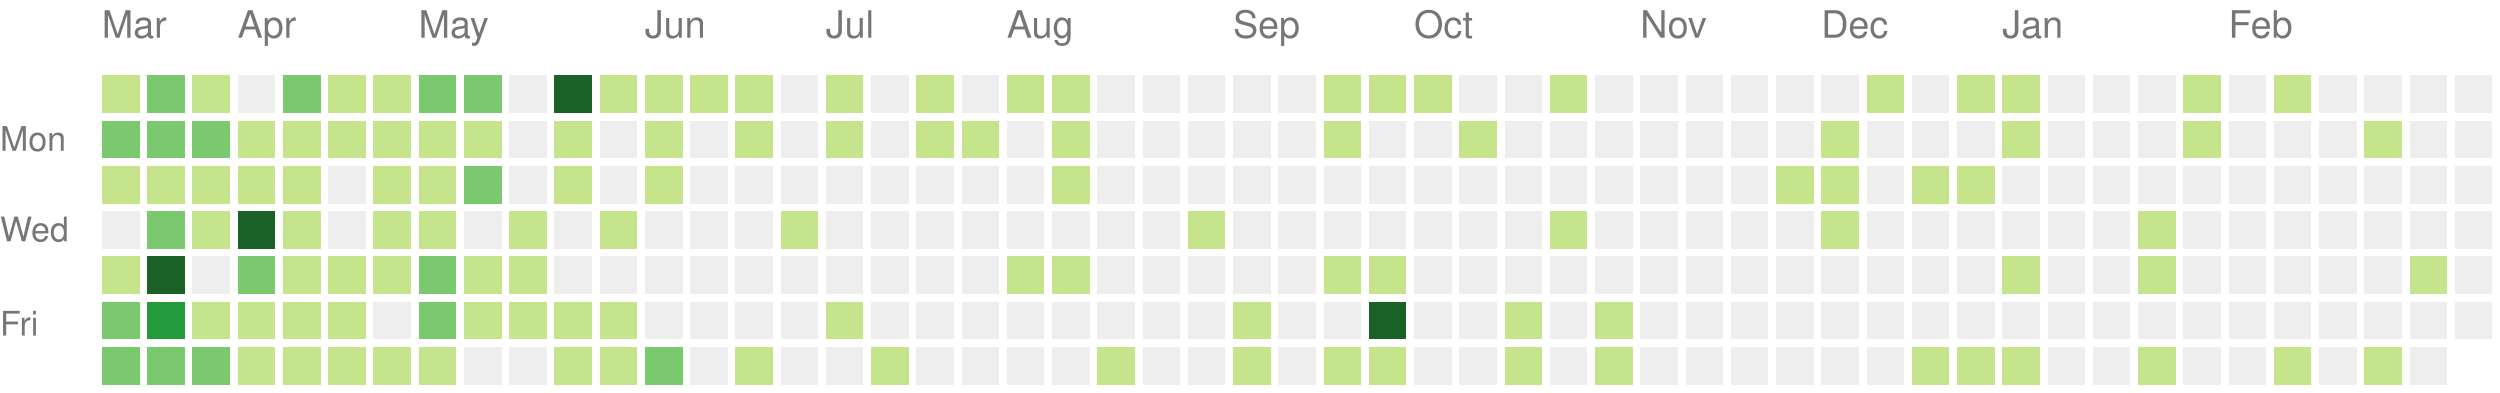
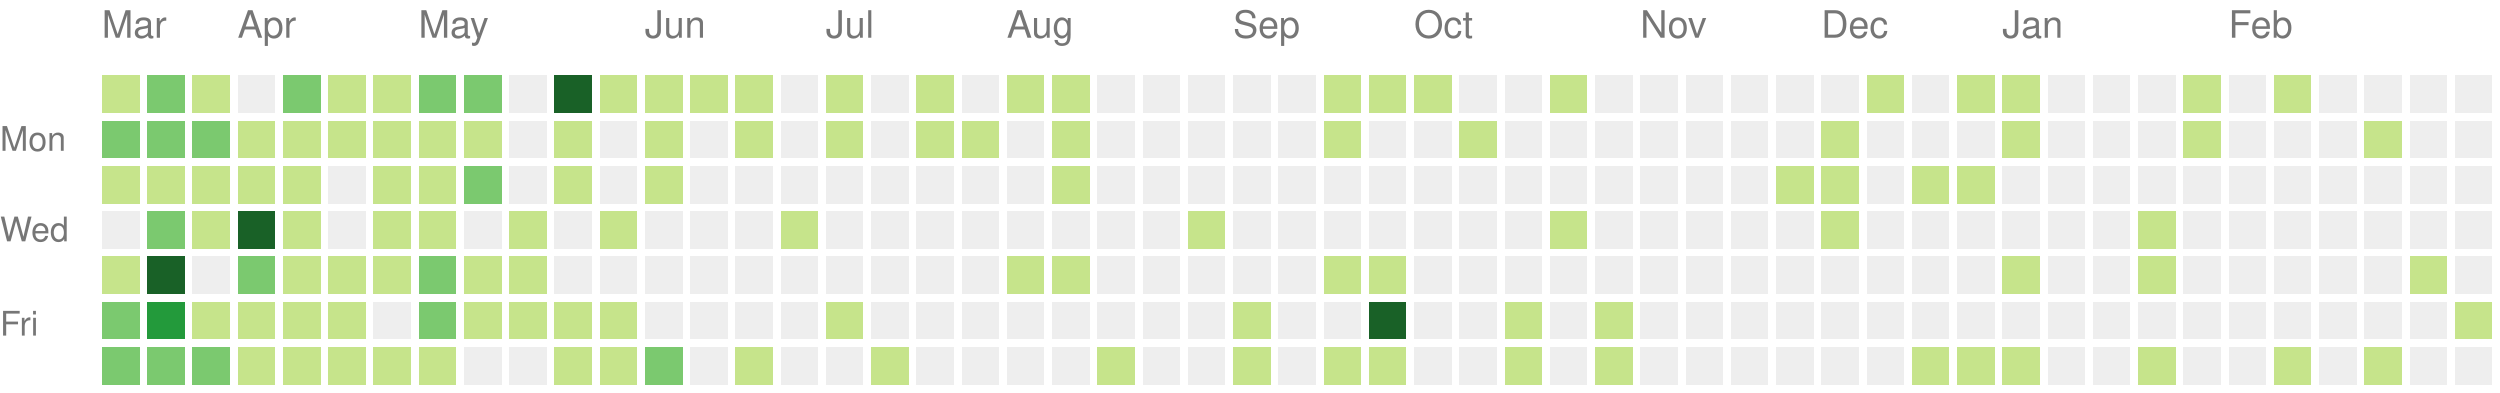
<svg xmlns="http://www.w3.org/2000/svg" version="1.1" width="663" height="104">
  <rect style="fill:#c6e48b;shape-rendering:crispedges;" data-score="3" data-date="2021-03-14" x="27" y="20" width="10" height="10" />
  <rect style="fill:#7bc96f;shape-rendering:crispedges;" data-score="5" data-date="2021-03-21" x="39" y="20" width="10" height="10" />
  <rect style="fill:#c6e48b;shape-rendering:crispedges;" data-score="2" data-date="2021-03-28" x="51" y="20" width="10" height="10" />
  <rect style="fill:#eeeeee;shape-rendering:crispedges;" data-score="0" data-date="2021-04-04" x="63" y="20" width="10" height="10" />
  <rect style="fill:#7bc96f;shape-rendering:crispedges;" data-score="5" data-date="2021-04-11" x="75" y="20" width="10" height="10" />
  <rect style="fill:#c6e48b;shape-rendering:crispedges;" data-score="1" data-date="2021-04-18" x="87" y="20" width="10" height="10" />
  <rect style="fill:#c6e48b;shape-rendering:crispedges;" data-score="3" data-date="2021-04-25" x="99" y="20" width="10" height="10" />
  <rect style="fill:#7bc96f;shape-rendering:crispedges;" data-score="6" data-date="2021-05-02" x="111" y="20" width="10" height="10" />
  <rect style="fill:#7bc96f;shape-rendering:crispedges;" data-score="4" data-date="2021-05-09" x="123" y="20" width="10" height="10" />
  <rect style="fill:#eeeeee;shape-rendering:crispedges;" data-score="0" data-date="2021-05-16" x="135" y="20" width="10" height="10" />
  <rect style="fill:#196127;shape-rendering:crispedges;" data-score="17" data-date="2021-05-23" x="147" y="20" width="10" height="10" />
  <rect style="fill:#c6e48b;shape-rendering:crispedges;" data-score="2" data-date="2021-05-30" x="159" y="20" width="10" height="10" />
  <rect style="fill:#c6e48b;shape-rendering:crispedges;" data-score="3" data-date="2021-06-06" x="171" y="20" width="10" height="10" />
  <rect style="fill:#c6e48b;shape-rendering:crispedges;" data-score="2" data-date="2021-06-13" x="183" y="20" width="10" height="10" />
  <rect style="fill:#c6e48b;shape-rendering:crispedges;" data-score="1" data-date="2021-06-20" x="195" y="20" width="10" height="10" />
  <rect style="fill:#eeeeee;shape-rendering:crispedges;" data-score="0" data-date="2021-06-27" x="207" y="20" width="10" height="10" />
  <rect style="fill:#c6e48b;shape-rendering:crispedges;" data-score="3" data-date="2021-07-04" x="219" y="20" width="10" height="10" />
  <rect style="fill:#eeeeee;shape-rendering:crispedges;" data-score="0" data-date="2021-07-11" x="231" y="20" width="10" height="10" />
  <rect style="fill:#c6e48b;shape-rendering:crispedges;" data-score="3" data-date="2021-07-18" x="243" y="20" width="10" height="10" />
  <rect style="fill:#eeeeee;shape-rendering:crispedges;" data-score="0" data-date="2021-07-25" x="255" y="20" width="10" height="10" />
  <rect style="fill:#c6e48b;shape-rendering:crispedges;" data-score="1" data-date="2021-08-01" x="267" y="20" width="10" height="10" />
  <rect style="fill:#c6e48b;shape-rendering:crispedges;" data-score="2" data-date="2021-08-08" x="279" y="20" width="10" height="10" />
  <rect style="fill:#eeeeee;shape-rendering:crispedges;" data-score="0" data-date="2021-08-15" x="291" y="20" width="10" height="10" />
  <rect style="fill:#eeeeee;shape-rendering:crispedges;" data-score="0" data-date="2021-08-22" x="303" y="20" width="10" height="10" />
  <rect style="fill:#eeeeee;shape-rendering:crispedges;" data-score="0" data-date="2021-08-29" x="315" y="20" width="10" height="10" />
  <rect style="fill:#eeeeee;shape-rendering:crispedges;" data-score="0" data-date="2021-09-05" x="327" y="20" width="10" height="10" />
  <rect style="fill:#eeeeee;shape-rendering:crispedges;" data-score="0" data-date="2021-09-12" x="339" y="20" width="10" height="10" />
  <rect style="fill:#c6e48b;shape-rendering:crispedges;" data-score="2" data-date="2021-09-19" x="351" y="20" width="10" height="10" />
  <rect style="fill:#c6e48b;shape-rendering:crispedges;" data-score="2" data-date="2021-09-26" x="363" y="20" width="10" height="10" />
  <rect style="fill:#c6e48b;shape-rendering:crispedges;" data-score="2" data-date="2021-10-03" x="375" y="20" width="10" height="10" />
  <rect style="fill:#eeeeee;shape-rendering:crispedges;" data-score="0" data-date="2021-10-10" x="387" y="20" width="10" height="10" />
  <rect style="fill:#eeeeee;shape-rendering:crispedges;" data-score="0" data-date="2021-10-17" x="399" y="20" width="10" height="10" />
  <rect style="fill:#c6e48b;shape-rendering:crispedges;" data-score="1" data-date="2021-10-24" x="411" y="20" width="10" height="10" />
  <rect style="fill:#eeeeee;shape-rendering:crispedges;" data-score="0" data-date="2021-10-31" x="423" y="20" width="10" height="10" />
  <rect style="fill:#eeeeee;shape-rendering:crispedges;" data-score="0" data-date="2021-11-07" x="435" y="20" width="10" height="10" />
  <rect style="fill:#eeeeee;shape-rendering:crispedges;" data-score="0" data-date="2021-11-14" x="447" y="20" width="10" height="10" />
  <rect style="fill:#eeeeee;shape-rendering:crispedges;" data-score="0" data-date="2021-11-21" x="459" y="20" width="10" height="10" />
  <rect style="fill:#eeeeee;shape-rendering:crispedges;" data-score="0" data-date="2021-11-28" x="471" y="20" width="10" height="10" />
  <rect style="fill:#eeeeee;shape-rendering:crispedges;" data-score="0" data-date="2021-12-05" x="483" y="20" width="10" height="10" />
  <rect style="fill:#c6e48b;shape-rendering:crispedges;" data-score="1" data-date="2021-12-12" x="495" y="20" width="10" height="10" />
  <rect style="fill:#eeeeee;shape-rendering:crispedges;" data-score="0" data-date="2021-12-19" x="507" y="20" width="10" height="10" />
  <rect style="fill:#c6e48b;shape-rendering:crispedges;" data-score="1" data-date="2021-12-26" x="519" y="20" width="10" height="10" />
  <rect style="fill:#c6e48b;shape-rendering:crispedges;" data-score="1" data-date="2022-01-02" x="531" y="20" width="10" height="10" />
  <rect style="fill:#eeeeee;shape-rendering:crispedges;" data-score="0" data-date="2022-01-09" x="543" y="20" width="10" height="10" />
  <rect style="fill:#eeeeee;shape-rendering:crispedges;" data-score="0" data-date="2022-01-16" x="555" y="20" width="10" height="10" />
  <rect style="fill:#eeeeee;shape-rendering:crispedges;" data-score="0" data-date="2022-01-23" x="567" y="20" width="10" height="10" />
  <rect style="fill:#c6e48b;shape-rendering:crispedges;" data-score="1" data-date="2022-01-30" x="579" y="20" width="10" height="10" />
  <rect style="fill:#eeeeee;shape-rendering:crispedges;" data-score="0" data-date="2022-02-06" x="591" y="20" width="10" height="10" />
  <rect style="fill:#c6e48b;shape-rendering:crispedges;" data-score="1" data-date="2022-02-13" x="603" y="20" width="10" height="10" />
  <rect style="fill:#eeeeee;shape-rendering:crispedges;" data-score="0" data-date="2022-02-20" x="615" y="20" width="10" height="10" />
  <rect style="fill:#eeeeee;shape-rendering:crispedges;" data-score="0" data-date="2022-02-27" x="627" y="20" width="10" height="10" />
  <rect style="fill:#eeeeee;shape-rendering:crispedges;" data-score="0" data-date="2022-03-06" x="639" y="20" width="10" height="10" />
  <rect style="fill:#eeeeee;shape-rendering:crispedges;" data-score="0" data-date="2022-03-13" x="651" y="20" width="10" height="10" />
  <rect style="fill:#7bc96f;shape-rendering:crispedges;" data-score="6" data-date="2021-03-15" x="27" y="32" width="10" height="10" />
  <rect style="fill:#7bc96f;shape-rendering:crispedges;" data-score="4" data-date="2021-03-22" x="39" y="32" width="10" height="10" />
  <rect style="fill:#7bc96f;shape-rendering:crispedges;" data-score="4" data-date="2021-03-29" x="51" y="32" width="10" height="10" />
  <rect style="fill:#c6e48b;shape-rendering:crispedges;" data-score="1" data-date="2021-04-05" x="63" y="32" width="10" height="10" />
  <rect style="fill:#c6e48b;shape-rendering:crispedges;" data-score="2" data-date="2021-04-12" x="75" y="32" width="10" height="10" />
  <rect style="fill:#c6e48b;shape-rendering:crispedges;" data-score="3" data-date="2021-04-19" x="87" y="32" width="10" height="10" />
  <rect style="fill:#c6e48b;shape-rendering:crispedges;" data-score="2" data-date="2021-04-26" x="99" y="32" width="10" height="10" />
  <rect style="fill:#c6e48b;shape-rendering:crispedges;" data-score="2" data-date="2021-05-03" x="111" y="32" width="10" height="10" />
  <rect style="fill:#c6e48b;shape-rendering:crispedges;" data-score="1" data-date="2021-05-10" x="123" y="32" width="10" height="10" />
  <rect style="fill:#eeeeee;shape-rendering:crispedges;" data-score="0" data-date="2021-05-17" x="135" y="32" width="10" height="10" />
  <rect style="fill:#c6e48b;shape-rendering:crispedges;" data-score="2" data-date="2021-05-24" x="147" y="32" width="10" height="10" />
  <rect style="fill:#eeeeee;shape-rendering:crispedges;" data-score="0" data-date="2021-05-31" x="159" y="32" width="10" height="10" />
  <rect style="fill:#c6e48b;shape-rendering:crispedges;" data-score="1" data-date="2021-06-07" x="171" y="32" width="10" height="10" />
  <rect style="fill:#eeeeee;shape-rendering:crispedges;" data-score="0" data-date="2021-06-14" x="183" y="32" width="10" height="10" />
  <rect style="fill:#c6e48b;shape-rendering:crispedges;" data-score="1" data-date="2021-06-21" x="195" y="32" width="10" height="10" />
  <rect style="fill:#eeeeee;shape-rendering:crispedges;" data-score="0" data-date="2021-06-28" x="207" y="32" width="10" height="10" />
  <rect style="fill:#c6e48b;shape-rendering:crispedges;" data-score="2" data-date="2021-07-05" x="219" y="32" width="10" height="10" />
  <rect style="fill:#eeeeee;shape-rendering:crispedges;" data-score="0" data-date="2021-07-12" x="231" y="32" width="10" height="10" />
  <rect style="fill:#c6e48b;shape-rendering:crispedges;" data-score="1" data-date="2021-07-19" x="243" y="32" width="10" height="10" />
  <rect style="fill:#c6e48b;shape-rendering:crispedges;" data-score="1" data-date="2021-07-26" x="255" y="32" width="10" height="10" />
  <rect style="fill:#eeeeee;shape-rendering:crispedges;" data-score="0" data-date="2021-08-02" x="267" y="32" width="10" height="10" />
  <rect style="fill:#c6e48b;shape-rendering:crispedges;" data-score="1" data-date="2021-08-09" x="279" y="32" width="10" height="10" />
  <rect style="fill:#eeeeee;shape-rendering:crispedges;" data-score="0" data-date="2021-08-16" x="291" y="32" width="10" height="10" />
  <rect style="fill:#eeeeee;shape-rendering:crispedges;" data-score="0" data-date="2021-08-23" x="303" y="32" width="10" height="10" />
  <rect style="fill:#eeeeee;shape-rendering:crispedges;" data-score="0" data-date="2021-08-30" x="315" y="32" width="10" height="10" />
  <rect style="fill:#eeeeee;shape-rendering:crispedges;" data-score="0" data-date="2021-09-06" x="327" y="32" width="10" height="10" />
  <rect style="fill:#eeeeee;shape-rendering:crispedges;" data-score="0" data-date="2021-09-13" x="339" y="32" width="10" height="10" />
  <rect style="fill:#c6e48b;shape-rendering:crispedges;" data-score="2" data-date="2021-09-20" x="351" y="32" width="10" height="10" />
  <rect style="fill:#eeeeee;shape-rendering:crispedges;" data-score="0" data-date="2021-09-27" x="363" y="32" width="10" height="10" />
  <rect style="fill:#eeeeee;shape-rendering:crispedges;" data-score="0" data-date="2021-10-04" x="375" y="32" width="10" height="10" />
  <rect style="fill:#c6e48b;shape-rendering:crispedges;" data-score="1" data-date="2021-10-11" x="387" y="32" width="10" height="10" />
  <rect style="fill:#eeeeee;shape-rendering:crispedges;" data-score="0" data-date="2021-10-18" x="399" y="32" width="10" height="10" />
  <rect style="fill:#eeeeee;shape-rendering:crispedges;" data-score="0" data-date="2021-10-25" x="411" y="32" width="10" height="10" />
  <rect style="fill:#eeeeee;shape-rendering:crispedges;" data-score="0" data-date="2021-11-01" x="423" y="32" width="10" height="10" />
  <rect style="fill:#eeeeee;shape-rendering:crispedges;" data-score="0" data-date="2021-11-08" x="435" y="32" width="10" height="10" />
  <rect style="fill:#eeeeee;shape-rendering:crispedges;" data-score="0" data-date="2021-11-15" x="447" y="32" width="10" height="10" />
  <rect style="fill:#eeeeee;shape-rendering:crispedges;" data-score="0" data-date="2021-11-22" x="459" y="32" width="10" height="10" />
  <rect style="fill:#eeeeee;shape-rendering:crispedges;" data-score="0" data-date="2021-11-29" x="471" y="32" width="10" height="10" />
  <rect style="fill:#c6e48b;shape-rendering:crispedges;" data-score="3" data-date="2021-12-06" x="483" y="32" width="10" height="10" />
  <rect style="fill:#eeeeee;shape-rendering:crispedges;" data-score="0" data-date="2021-12-13" x="495" y="32" width="10" height="10" />
  <rect style="fill:#eeeeee;shape-rendering:crispedges;" data-score="0" data-date="2021-12-20" x="507" y="32" width="10" height="10" />
  <rect style="fill:#eeeeee;shape-rendering:crispedges;" data-score="0" data-date="2021-12-27" x="519" y="32" width="10" height="10" />
  <rect style="fill:#c6e48b;shape-rendering:crispedges;" data-score="2" data-date="2022-01-03" x="531" y="32" width="10" height="10" />
  <rect style="fill:#eeeeee;shape-rendering:crispedges;" data-score="0" data-date="2022-01-10" x="543" y="32" width="10" height="10" />
  <rect style="fill:#eeeeee;shape-rendering:crispedges;" data-score="0" data-date="2022-01-17" x="555" y="32" width="10" height="10" />
  <rect style="fill:#eeeeee;shape-rendering:crispedges;" data-score="0" data-date="2022-01-24" x="567" y="32" width="10" height="10" />
  <rect style="fill:#c6e48b;shape-rendering:crispedges;" data-score="1" data-date="2022-01-31" x="579" y="32" width="10" height="10" />
  <rect style="fill:#eeeeee;shape-rendering:crispedges;" data-score="0" data-date="2022-02-07" x="591" y="32" width="10" height="10" />
  <rect style="fill:#eeeeee;shape-rendering:crispedges;" data-score="0" data-date="2022-02-14" x="603" y="32" width="10" height="10" />
  <rect style="fill:#eeeeee;shape-rendering:crispedges;" data-score="0" data-date="2022-02-21" x="615" y="32" width="10" height="10" />
  <rect style="fill:#c6e48b;shape-rendering:crispedges;" data-score="1" data-date="2022-02-28" x="627" y="32" width="10" height="10" />
  <rect style="fill:#eeeeee;shape-rendering:crispedges;" data-score="0" data-date="2022-03-07" x="639" y="32" width="10" height="10" />
  <rect style="fill:#eeeeee;shape-rendering:crispedges;" data-score="0" data-date="2022-03-14" x="651" y="32" width="10" height="10" />
  <rect style="fill:#c6e48b;shape-rendering:crispedges;" data-score="1" data-date="2021-03-16" x="27" y="44" width="10" height="10" />
  <rect style="fill:#c6e48b;shape-rendering:crispedges;" data-score="2" data-date="2021-03-23" x="39" y="44" width="10" height="10" />
  <rect style="fill:#c6e48b;shape-rendering:crispedges;" data-score="1" data-date="2021-03-30" x="51" y="44" width="10" height="10" />
  <rect style="fill:#c6e48b;shape-rendering:crispedges;" data-score="2" data-date="2021-04-06" x="63" y="44" width="10" height="10" />
  <rect style="fill:#c6e48b;shape-rendering:crispedges;" data-score="3" data-date="2021-04-13" x="75" y="44" width="10" height="10" />
  <rect style="fill:#eeeeee;shape-rendering:crispedges;" data-score="0" data-date="2021-04-20" x="87" y="44" width="10" height="10" />
  <rect style="fill:#c6e48b;shape-rendering:crispedges;" data-score="1" data-date="2021-04-27" x="99" y="44" width="10" height="10" />
  <rect style="fill:#c6e48b;shape-rendering:crispedges;" data-score="2" data-date="2021-05-04" x="111" y="44" width="10" height="10" />
  <rect style="fill:#7bc96f;shape-rendering:crispedges;" data-score="7" data-date="2021-05-11" x="123" y="44" width="10" height="10" />
  <rect style="fill:#eeeeee;shape-rendering:crispedges;" data-score="0" data-date="2021-05-18" x="135" y="44" width="10" height="10" />
  <rect style="fill:#c6e48b;shape-rendering:crispedges;" data-score="1" data-date="2021-05-25" x="147" y="44" width="10" height="10" />
  <rect style="fill:#eeeeee;shape-rendering:crispedges;" data-score="0" data-date="2021-06-01" x="159" y="44" width="10" height="10" />
  <rect style="fill:#c6e48b;shape-rendering:crispedges;" data-score="1" data-date="2021-06-08" x="171" y="44" width="10" height="10" />
  <rect style="fill:#eeeeee;shape-rendering:crispedges;" data-score="0" data-date="2021-06-15" x="183" y="44" width="10" height="10" />
  <rect style="fill:#eeeeee;shape-rendering:crispedges;" data-score="0" data-date="2021-06-22" x="195" y="44" width="10" height="10" />
  <rect style="fill:#eeeeee;shape-rendering:crispedges;" data-score="0" data-date="2021-06-29" x="207" y="44" width="10" height="10" />
  <rect style="fill:#eeeeee;shape-rendering:crispedges;" data-score="0" data-date="2021-07-06" x="219" y="44" width="10" height="10" />
  <rect style="fill:#eeeeee;shape-rendering:crispedges;" data-score="0" data-date="2021-07-13" x="231" y="44" width="10" height="10" />
  <rect style="fill:#eeeeee;shape-rendering:crispedges;" data-score="0" data-date="2021-07-20" x="243" y="44" width="10" height="10" />
  <rect style="fill:#eeeeee;shape-rendering:crispedges;" data-score="0" data-date="2021-07-27" x="255" y="44" width="10" height="10" />
  <rect style="fill:#eeeeee;shape-rendering:crispedges;" data-score="0" data-date="2021-08-03" x="267" y="44" width="10" height="10" />
  <rect style="fill:#c6e48b;shape-rendering:crispedges;" data-score="1" data-date="2021-08-10" x="279" y="44" width="10" height="10" />
  <rect style="fill:#eeeeee;shape-rendering:crispedges;" data-score="0" data-date="2021-08-17" x="291" y="44" width="10" height="10" />
  <rect style="fill:#eeeeee;shape-rendering:crispedges;" data-score="0" data-date="2021-08-24" x="303" y="44" width="10" height="10" />
  <rect style="fill:#eeeeee;shape-rendering:crispedges;" data-score="0" data-date="2021-08-31" x="315" y="44" width="10" height="10" />
  <rect style="fill:#eeeeee;shape-rendering:crispedges;" data-score="0" data-date="2021-09-07" x="327" y="44" width="10" height="10" />
  <rect style="fill:#eeeeee;shape-rendering:crispedges;" data-score="0" data-date="2021-09-14" x="339" y="44" width="10" height="10" />
  <rect style="fill:#eeeeee;shape-rendering:crispedges;" data-score="0" data-date="2021-09-21" x="351" y="44" width="10" height="10" />
  <rect style="fill:#eeeeee;shape-rendering:crispedges;" data-score="0" data-date="2021-09-28" x="363" y="44" width="10" height="10" />
  <rect style="fill:#eeeeee;shape-rendering:crispedges;" data-score="0" data-date="2021-10-05" x="375" y="44" width="10" height="10" />
  <rect style="fill:#eeeeee;shape-rendering:crispedges;" data-score="0" data-date="2021-10-12" x="387" y="44" width="10" height="10" />
  <rect style="fill:#eeeeee;shape-rendering:crispedges;" data-score="0" data-date="2021-10-19" x="399" y="44" width="10" height="10" />
  <rect style="fill:#eeeeee;shape-rendering:crispedges;" data-score="0" data-date="2021-10-26" x="411" y="44" width="10" height="10" />
  <rect style="fill:#eeeeee;shape-rendering:crispedges;" data-score="0" data-date="2021-11-02" x="423" y="44" width="10" height="10" />
  <rect style="fill:#eeeeee;shape-rendering:crispedges;" data-score="0" data-date="2021-11-09" x="435" y="44" width="10" height="10" />
  <rect style="fill:#eeeeee;shape-rendering:crispedges;" data-score="0" data-date="2021-11-16" x="447" y="44" width="10" height="10" />
  <rect style="fill:#eeeeee;shape-rendering:crispedges;" data-score="0" data-date="2021-11-23" x="459" y="44" width="10" height="10" />
  <rect style="fill:#c6e48b;shape-rendering:crispedges;" data-score="1" data-date="2021-11-30" x="471" y="44" width="10" height="10" />
  <rect style="fill:#c6e48b;shape-rendering:crispedges;" data-score="3" data-date="2021-12-07" x="483" y="44" width="10" height="10" />
  <rect style="fill:#eeeeee;shape-rendering:crispedges;" data-score="0" data-date="2021-12-14" x="495" y="44" width="10" height="10" />
  <rect style="fill:#c6e48b;shape-rendering:crispedges;" data-score="1" data-date="2021-12-21" x="507" y="44" width="10" height="10" />
  <rect style="fill:#c6e48b;shape-rendering:crispedges;" data-score="2" data-date="2021-12-28" x="519" y="44" width="10" height="10" />
  <rect style="fill:#eeeeee;shape-rendering:crispedges;" data-score="0" data-date="2022-01-04" x="531" y="44" width="10" height="10" />
  <rect style="fill:#eeeeee;shape-rendering:crispedges;" data-score="0" data-date="2022-01-11" x="543" y="44" width="10" height="10" />
  <rect style="fill:#eeeeee;shape-rendering:crispedges;" data-score="0" data-date="2022-01-18" x="555" y="44" width="10" height="10" />
  <rect style="fill:#eeeeee;shape-rendering:crispedges;" data-score="0" data-date="2022-01-25" x="567" y="44" width="10" height="10" />
  <rect style="fill:#eeeeee;shape-rendering:crispedges;" data-score="0" data-date="2022-02-01" x="579" y="44" width="10" height="10" />
  <rect style="fill:#eeeeee;shape-rendering:crispedges;" data-score="0" data-date="2022-02-08" x="591" y="44" width="10" height="10" />
  <rect style="fill:#eeeeee;shape-rendering:crispedges;" data-score="0" data-date="2022-02-15" x="603" y="44" width="10" height="10" />
  <rect style="fill:#eeeeee;shape-rendering:crispedges;" data-score="0" data-date="2022-02-22" x="615" y="44" width="10" height="10" />
  <rect style="fill:#eeeeee;shape-rendering:crispedges;" data-score="0" data-date="2022-03-01" x="627" y="44" width="10" height="10" />
  <rect style="fill:#eeeeee;shape-rendering:crispedges;" data-score="0" data-date="2022-03-08" x="639" y="44" width="10" height="10" />
  <rect style="fill:#eeeeee;shape-rendering:crispedges;" data-score="0" data-date="2022-03-15" x="651" y="44" width="10" height="10" />
  <rect style="fill:#eeeeee;shape-rendering:crispedges;" data-score="0" data-date="2021-03-17" x="27" y="56" width="10" height="10" />
  <rect style="fill:#7bc96f;shape-rendering:crispedges;" data-score="6" data-date="2021-03-24" x="39" y="56" width="10" height="10" />
  <rect style="fill:#c6e48b;shape-rendering:crispedges;" data-score="2" data-date="2021-03-31" x="51" y="56" width="10" height="10" />
  <rect style="fill:#196127;shape-rendering:crispedges;" data-score="13" data-date="2021-04-07" x="63" y="56" width="10" height="10" />
  <rect style="fill:#c6e48b;shape-rendering:crispedges;" data-score="1" data-date="2021-04-14" x="75" y="56" width="10" height="10" />
  <rect style="fill:#eeeeee;shape-rendering:crispedges;" data-score="0" data-date="2021-04-21" x="87" y="56" width="10" height="10" />
  <rect style="fill:#c6e48b;shape-rendering:crispedges;" data-score="1" data-date="2021-04-28" x="99" y="56" width="10" height="10" />
  <rect style="fill:#c6e48b;shape-rendering:crispedges;" data-score="3" data-date="2021-05-05" x="111" y="56" width="10" height="10" />
  <rect style="fill:#eeeeee;shape-rendering:crispedges;" data-score="0" data-date="2021-05-12" x="123" y="56" width="10" height="10" />
  <rect style="fill:#c6e48b;shape-rendering:crispedges;" data-score="2" data-date="2021-05-19" x="135" y="56" width="10" height="10" />
  <rect style="fill:#eeeeee;shape-rendering:crispedges;" data-score="0" data-date="2021-05-26" x="147" y="56" width="10" height="10" />
  <rect style="fill:#c6e48b;shape-rendering:crispedges;" data-score="1" data-date="2021-06-02" x="159" y="56" width="10" height="10" />
  <rect style="fill:#eeeeee;shape-rendering:crispedges;" data-score="0" data-date="2021-06-09" x="171" y="56" width="10" height="10" />
  <rect style="fill:#eeeeee;shape-rendering:crispedges;" data-score="0" data-date="2021-06-16" x="183" y="56" width="10" height="10" />
  <rect style="fill:#eeeeee;shape-rendering:crispedges;" data-score="0" data-date="2021-06-23" x="195" y="56" width="10" height="10" />
  <rect style="fill:#c6e48b;shape-rendering:crispedges;" data-score="1" data-date="2021-06-30" x="207" y="56" width="10" height="10" />
  <rect style="fill:#eeeeee;shape-rendering:crispedges;" data-score="0" data-date="2021-07-07" x="219" y="56" width="10" height="10" />
  <rect style="fill:#eeeeee;shape-rendering:crispedges;" data-score="0" data-date="2021-07-14" x="231" y="56" width="10" height="10" />
  <rect style="fill:#eeeeee;shape-rendering:crispedges;" data-score="0" data-date="2021-07-21" x="243" y="56" width="10" height="10" />
  <rect style="fill:#eeeeee;shape-rendering:crispedges;" data-score="0" data-date="2021-07-28" x="255" y="56" width="10" height="10" />
  <rect style="fill:#eeeeee;shape-rendering:crispedges;" data-score="0" data-date="2021-08-04" x="267" y="56" width="10" height="10" />
  <rect style="fill:#eeeeee;shape-rendering:crispedges;" data-score="0" data-date="2021-08-11" x="279" y="56" width="10" height="10" />
  <rect style="fill:#eeeeee;shape-rendering:crispedges;" data-score="0" data-date="2021-08-18" x="291" y="56" width="10" height="10" />
  <rect style="fill:#eeeeee;shape-rendering:crispedges;" data-score="0" data-date="2021-08-25" x="303" y="56" width="10" height="10" />
  <rect style="fill:#c6e48b;shape-rendering:crispedges;" data-score="1" data-date="2021-09-01" x="315" y="56" width="10" height="10" />
  <rect style="fill:#eeeeee;shape-rendering:crispedges;" data-score="0" data-date="2021-09-08" x="327" y="56" width="10" height="10" />
  <rect style="fill:#eeeeee;shape-rendering:crispedges;" data-score="0" data-date="2021-09-15" x="339" y="56" width="10" height="10" />
  <rect style="fill:#eeeeee;shape-rendering:crispedges;" data-score="0" data-date="2021-09-22" x="351" y="56" width="10" height="10" />
  <rect style="fill:#eeeeee;shape-rendering:crispedges;" data-score="0" data-date="2021-09-29" x="363" y="56" width="10" height="10" />
  <rect style="fill:#eeeeee;shape-rendering:crispedges;" data-score="0" data-date="2021-10-06" x="375" y="56" width="10" height="10" />
  <rect style="fill:#eeeeee;shape-rendering:crispedges;" data-score="0" data-date="2021-10-13" x="387" y="56" width="10" height="10" />
  <rect style="fill:#eeeeee;shape-rendering:crispedges;" data-score="0" data-date="2021-10-20" x="399" y="56" width="10" height="10" />
  <rect style="fill:#c6e48b;shape-rendering:crispedges;" data-score="2" data-date="2021-10-27" x="411" y="56" width="10" height="10" />
  <rect style="fill:#eeeeee;shape-rendering:crispedges;" data-score="0" data-date="2021-11-03" x="423" y="56" width="10" height="10" />
  <rect style="fill:#eeeeee;shape-rendering:crispedges;" data-score="0" data-date="2021-11-10" x="435" y="56" width="10" height="10" />
  <rect style="fill:#eeeeee;shape-rendering:crispedges;" data-score="0" data-date="2021-11-17" x="447" y="56" width="10" height="10" />
  <rect style="fill:#eeeeee;shape-rendering:crispedges;" data-score="0" data-date="2021-11-24" x="459" y="56" width="10" height="10" />
  <rect style="fill:#eeeeee;shape-rendering:crispedges;" data-score="0" data-date="2021-12-01" x="471" y="56" width="10" height="10" />
  <rect style="fill:#c6e48b;shape-rendering:crispedges;" data-score="1" data-date="2021-12-08" x="483" y="56" width="10" height="10" />
  <rect style="fill:#eeeeee;shape-rendering:crispedges;" data-score="0" data-date="2021-12-15" x="495" y="56" width="10" height="10" />
  <rect style="fill:#eeeeee;shape-rendering:crispedges;" data-score="0" data-date="2021-12-22" x="507" y="56" width="10" height="10" />
  <rect style="fill:#eeeeee;shape-rendering:crispedges;" data-score="0" data-date="2021-12-29" x="519" y="56" width="10" height="10" />
  <rect style="fill:#eeeeee;shape-rendering:crispedges;" data-score="0" data-date="2022-01-05" x="531" y="56" width="10" height="10" />
  <rect style="fill:#eeeeee;shape-rendering:crispedges;" data-score="0" data-date="2022-01-12" x="543" y="56" width="10" height="10" />
  <rect style="fill:#eeeeee;shape-rendering:crispedges;" data-score="0" data-date="2022-01-19" x="555" y="56" width="10" height="10" />
  <rect style="fill:#c6e48b;shape-rendering:crispedges;" data-score="1" data-date="2022-01-26" x="567" y="56" width="10" height="10" />
  <rect style="fill:#eeeeee;shape-rendering:crispedges;" data-score="0" data-date="2022-02-02" x="579" y="56" width="10" height="10" />
  <rect style="fill:#eeeeee;shape-rendering:crispedges;" data-score="0" data-date="2022-02-09" x="591" y="56" width="10" height="10" />
  <rect style="fill:#eeeeee;shape-rendering:crispedges;" data-score="0" data-date="2022-02-16" x="603" y="56" width="10" height="10" />
  <rect style="fill:#eeeeee;shape-rendering:crispedges;" data-score="0" data-date="2022-02-23" x="615" y="56" width="10" height="10" />
  <rect style="fill:#eeeeee;shape-rendering:crispedges;" data-score="0" data-date="2022-03-02" x="627" y="56" width="10" height="10" />
  <rect style="fill:#eeeeee;shape-rendering:crispedges;" data-score="0" data-date="2022-03-09" x="639" y="56" width="10" height="10" />
  <rect style="fill:#eeeeee;shape-rendering:crispedges;" data-score="0" data-date="2022-03-16" x="651" y="56" width="10" height="10" />
  <rect style="fill:#c6e48b;shape-rendering:crispedges;" data-score="1" data-date="2021-03-18" x="27" y="68" width="10" height="10" />
  <rect style="fill:#196127;shape-rendering:crispedges;" data-score="12" data-date="2021-03-25" x="39" y="68" width="10" height="10" />
  <rect style="fill:#eeeeee;shape-rendering:crispedges;" data-score="0" data-date="2021-04-01" x="51" y="68" width="10" height="10" />
  <rect style="fill:#7bc96f;shape-rendering:crispedges;" data-score="5" data-date="2021-04-08" x="63" y="68" width="10" height="10" />
  <rect style="fill:#c6e48b;shape-rendering:crispedges;" data-score="1" data-date="2021-04-15" x="75" y="68" width="10" height="10" />
  <rect style="fill:#c6e48b;shape-rendering:crispedges;" data-score="2" data-date="2021-04-22" x="87" y="68" width="10" height="10" />
  <rect style="fill:#c6e48b;shape-rendering:crispedges;" data-score="2" data-date="2021-04-29" x="99" y="68" width="10" height="10" />
  <rect style="fill:#7bc96f;shape-rendering:crispedges;" data-score="4" data-date="2021-05-06" x="111" y="68" width="10" height="10" />
  <rect style="fill:#c6e48b;shape-rendering:crispedges;" data-score="2" data-date="2021-05-13" x="123" y="68" width="10" height="10" />
  <rect style="fill:#c6e48b;shape-rendering:crispedges;" data-score="1" data-date="2021-05-20" x="135" y="68" width="10" height="10" />
  <rect style="fill:#eeeeee;shape-rendering:crispedges;" data-score="0" data-date="2021-05-27" x="147" y="68" width="10" height="10" />
  <rect style="fill:#eeeeee;shape-rendering:crispedges;" data-score="0" data-date="2021-06-03" x="159" y="68" width="10" height="10" />
  <rect style="fill:#eeeeee;shape-rendering:crispedges;" data-score="0" data-date="2021-06-10" x="171" y="68" width="10" height="10" />
  <rect style="fill:#eeeeee;shape-rendering:crispedges;" data-score="0" data-date="2021-06-17" x="183" y="68" width="10" height="10" />
  <rect style="fill:#eeeeee;shape-rendering:crispedges;" data-score="0" data-date="2021-06-24" x="195" y="68" width="10" height="10" />
  <rect style="fill:#eeeeee;shape-rendering:crispedges;" data-score="0" data-date="2021-07-01" x="207" y="68" width="10" height="10" />
  <rect style="fill:#eeeeee;shape-rendering:crispedges;" data-score="0" data-date="2021-07-08" x="219" y="68" width="10" height="10" />
  <rect style="fill:#eeeeee;shape-rendering:crispedges;" data-score="0" data-date="2021-07-15" x="231" y="68" width="10" height="10" />
  <rect style="fill:#eeeeee;shape-rendering:crispedges;" data-score="0" data-date="2021-07-22" x="243" y="68" width="10" height="10" />
  <rect style="fill:#eeeeee;shape-rendering:crispedges;" data-score="0" data-date="2021-07-29" x="255" y="68" width="10" height="10" />
  <rect style="fill:#c6e48b;shape-rendering:crispedges;" data-score="1" data-date="2021-08-05" x="267" y="68" width="10" height="10" />
  <rect style="fill:#c6e48b;shape-rendering:crispedges;" data-score="2" data-date="2021-08-12" x="279" y="68" width="10" height="10" />
  <rect style="fill:#eeeeee;shape-rendering:crispedges;" data-score="0" data-date="2021-08-19" x="291" y="68" width="10" height="10" />
  <rect style="fill:#eeeeee;shape-rendering:crispedges;" data-score="0" data-date="2021-08-26" x="303" y="68" width="10" height="10" />
  <rect style="fill:#eeeeee;shape-rendering:crispedges;" data-score="0" data-date="2021-09-02" x="315" y="68" width="10" height="10" />
  <rect style="fill:#eeeeee;shape-rendering:crispedges;" data-score="0" data-date="2021-09-09" x="327" y="68" width="10" height="10" />
  <rect style="fill:#eeeeee;shape-rendering:crispedges;" data-score="0" data-date="2021-09-16" x="339" y="68" width="10" height="10" />
  <rect style="fill:#c6e48b;shape-rendering:crispedges;" data-score="1" data-date="2021-09-23" x="351" y="68" width="10" height="10" />
  <rect style="fill:#c6e48b;shape-rendering:crispedges;" data-score="2" data-date="2021-09-30" x="363" y="68" width="10" height="10" />
  <rect style="fill:#eeeeee;shape-rendering:crispedges;" data-score="0" data-date="2021-10-07" x="375" y="68" width="10" height="10" />
  <rect style="fill:#eeeeee;shape-rendering:crispedges;" data-score="0" data-date="2021-10-14" x="387" y="68" width="10" height="10" />
  <rect style="fill:#eeeeee;shape-rendering:crispedges;" data-score="0" data-date="2021-10-21" x="399" y="68" width="10" height="10" />
  <rect style="fill:#eeeeee;shape-rendering:crispedges;" data-score="0" data-date="2021-10-28" x="411" y="68" width="10" height="10" />
  <rect style="fill:#eeeeee;shape-rendering:crispedges;" data-score="0" data-date="2021-11-04" x="423" y="68" width="10" height="10" />
  <rect style="fill:#eeeeee;shape-rendering:crispedges;" data-score="0" data-date="2021-11-11" x="435" y="68" width="10" height="10" />
  <rect style="fill:#eeeeee;shape-rendering:crispedges;" data-score="0" data-date="2021-11-18" x="447" y="68" width="10" height="10" />
  <rect style="fill:#eeeeee;shape-rendering:crispedges;" data-score="0" data-date="2021-11-25" x="459" y="68" width="10" height="10" />
  <rect style="fill:#eeeeee;shape-rendering:crispedges;" data-score="0" data-date="2021-12-02" x="471" y="68" width="10" height="10" />
  <rect style="fill:#eeeeee;shape-rendering:crispedges;" data-score="0" data-date="2021-12-09" x="483" y="68" width="10" height="10" />
  <rect style="fill:#eeeeee;shape-rendering:crispedges;" data-score="0" data-date="2021-12-16" x="495" y="68" width="10" height="10" />
  <rect style="fill:#eeeeee;shape-rendering:crispedges;" data-score="0" data-date="2021-12-23" x="507" y="68" width="10" height="10" />
  <rect style="fill:#eeeeee;shape-rendering:crispedges;" data-score="0" data-date="2021-12-30" x="519" y="68" width="10" height="10" />
  <rect style="fill:#c6e48b;shape-rendering:crispedges;" data-score="2" data-date="2022-01-06" x="531" y="68" width="10" height="10" />
  <rect style="fill:#eeeeee;shape-rendering:crispedges;" data-score="0" data-date="2022-01-13" x="543" y="68" width="10" height="10" />
  <rect style="fill:#eeeeee;shape-rendering:crispedges;" data-score="0" data-date="2022-01-20" x="555" y="68" width="10" height="10" />
  <rect style="fill:#c6e48b;shape-rendering:crispedges;" data-score="1" data-date="2022-01-27" x="567" y="68" width="10" height="10" />
  <rect style="fill:#eeeeee;shape-rendering:crispedges;" data-score="0" data-date="2022-02-03" x="579" y="68" width="10" height="10" />
  <rect style="fill:#eeeeee;shape-rendering:crispedges;" data-score="0" data-date="2022-02-10" x="591" y="68" width="10" height="10" />
  <rect style="fill:#eeeeee;shape-rendering:crispedges;" data-score="0" data-date="2022-02-17" x="603" y="68" width="10" height="10" />
  <rect style="fill:#eeeeee;shape-rendering:crispedges;" data-score="0" data-date="2022-02-24" x="615" y="68" width="10" height="10" />
  <rect style="fill:#eeeeee;shape-rendering:crispedges;" data-score="0" data-date="2022-03-03" x="627" y="68" width="10" height="10" />
  <rect style="fill:#c6e48b;shape-rendering:crispedges;" data-score="1" data-date="2022-03-10" x="639" y="68" width="10" height="10" />
  <rect style="fill:#eeeeee;shape-rendering:crispedges;" data-score="0" data-date="2022-03-17" x="651" y="68" width="10" height="10" />
  <rect style="fill:#7bc96f;shape-rendering:crispedges;" data-score="5" data-date="2021-03-19" x="27" y="80" width="10" height="10" />
  <rect style="fill:#239a3b;shape-rendering:crispedges;" data-score="8" data-date="2021-03-26" x="39" y="80" width="10" height="10" />
  <rect style="fill:#c6e48b;shape-rendering:crispedges;" data-score="2" data-date="2021-04-02" x="51" y="80" width="10" height="10" />
  <rect style="fill:#c6e48b;shape-rendering:crispedges;" data-score="1" data-date="2021-04-09" x="63" y="80" width="10" height="10" />
  <rect style="fill:#c6e48b;shape-rendering:crispedges;" data-score="2" data-date="2021-04-16" x="75" y="80" width="10" height="10" />
  <rect style="fill:#c6e48b;shape-rendering:crispedges;" data-score="2" data-date="2021-04-23" x="87" y="80" width="10" height="10" />
  <rect style="fill:#eeeeee;shape-rendering:crispedges;" data-score="0" data-date="2021-04-30" x="99" y="80" width="10" height="10" />
  <rect style="fill:#7bc96f;shape-rendering:crispedges;" data-score="4" data-date="2021-05-07" x="111" y="80" width="10" height="10" />
  <rect style="fill:#c6e48b;shape-rendering:crispedges;" data-score="3" data-date="2021-05-14" x="123" y="80" width="10" height="10" />
  <rect style="fill:#c6e48b;shape-rendering:crispedges;" data-score="3" data-date="2021-05-21" x="135" y="80" width="10" height="10" />
  <rect style="fill:#c6e48b;shape-rendering:crispedges;" data-score="2" data-date="2021-05-28" x="147" y="80" width="10" height="10" />
  <rect style="fill:#c6e48b;shape-rendering:crispedges;" data-score="2" data-date="2021-06-04" x="159" y="80" width="10" height="10" />
  <rect style="fill:#eeeeee;shape-rendering:crispedges;" data-score="0" data-date="2021-06-11" x="171" y="80" width="10" height="10" />
  <rect style="fill:#eeeeee;shape-rendering:crispedges;" data-score="0" data-date="2021-06-18" x="183" y="80" width="10" height="10" />
  <rect style="fill:#eeeeee;shape-rendering:crispedges;" data-score="0" data-date="2021-06-25" x="195" y="80" width="10" height="10" />
  <rect style="fill:#eeeeee;shape-rendering:crispedges;" data-score="0" data-date="2021-07-02" x="207" y="80" width="10" height="10" />
  <rect style="fill:#c6e48b;shape-rendering:crispedges;" data-score="1" data-date="2021-07-09" x="219" y="80" width="10" height="10" />
  <rect style="fill:#eeeeee;shape-rendering:crispedges;" data-score="0" data-date="2021-07-16" x="231" y="80" width="10" height="10" />
  <rect style="fill:#eeeeee;shape-rendering:crispedges;" data-score="0" data-date="2021-07-23" x="243" y="80" width="10" height="10" />
  <rect style="fill:#eeeeee;shape-rendering:crispedges;" data-score="0" data-date="2021-07-30" x="255" y="80" width="10" height="10" />
  <rect style="fill:#eeeeee;shape-rendering:crispedges;" data-score="0" data-date="2021-08-06" x="267" y="80" width="10" height="10" />
  <rect style="fill:#eeeeee;shape-rendering:crispedges;" data-score="0" data-date="2021-08-13" x="279" y="80" width="10" height="10" />
  <rect style="fill:#eeeeee;shape-rendering:crispedges;" data-score="0" data-date="2021-08-20" x="291" y="80" width="10" height="10" />
  <rect style="fill:#eeeeee;shape-rendering:crispedges;" data-score="0" data-date="2021-08-27" x="303" y="80" width="10" height="10" />
  <rect style="fill:#eeeeee;shape-rendering:crispedges;" data-score="0" data-date="2021-09-03" x="315" y="80" width="10" height="10" />
  <rect style="fill:#c6e48b;shape-rendering:crispedges;" data-score="1" data-date="2021-09-10" x="327" y="80" width="10" height="10" />
  <rect style="fill:#eeeeee;shape-rendering:crispedges;" data-score="0" data-date="2021-09-17" x="339" y="80" width="10" height="10" />
  <rect style="fill:#eeeeee;shape-rendering:crispedges;" data-score="0" data-date="2021-09-24" x="351" y="80" width="10" height="10" />
  <rect style="fill:#196127;shape-rendering:crispedges;" data-score="14" data-date="2021-10-01" x="363" y="80" width="10" height="10" />
  <rect style="fill:#eeeeee;shape-rendering:crispedges;" data-score="0" data-date="2021-10-08" x="375" y="80" width="10" height="10" />
  <rect style="fill:#eeeeee;shape-rendering:crispedges;" data-score="0" data-date="2021-10-15" x="387" y="80" width="10" height="10" />
  <rect style="fill:#c6e48b;shape-rendering:crispedges;" data-score="1" data-date="2021-10-22" x="399" y="80" width="10" height="10" />
  <rect style="fill:#eeeeee;shape-rendering:crispedges;" data-score="0" data-date="2021-10-29" x="411" y="80" width="10" height="10" />
  <rect style="fill:#c6e48b;shape-rendering:crispedges;" data-score="1" data-date="2021-11-05" x="423" y="80" width="10" height="10" />
  <rect style="fill:#eeeeee;shape-rendering:crispedges;" data-score="0" data-date="2021-11-12" x="435" y="80" width="10" height="10" />
  <rect style="fill:#eeeeee;shape-rendering:crispedges;" data-score="0" data-date="2021-11-19" x="447" y="80" width="10" height="10" />
  <rect style="fill:#eeeeee;shape-rendering:crispedges;" data-score="0" data-date="2021-11-26" x="459" y="80" width="10" height="10" />
  <rect style="fill:#eeeeee;shape-rendering:crispedges;" data-score="0" data-date="2021-12-03" x="471" y="80" width="10" height="10" />
  <rect style="fill:#eeeeee;shape-rendering:crispedges;" data-score="0" data-date="2021-12-10" x="483" y="80" width="10" height="10" />
  <rect style="fill:#eeeeee;shape-rendering:crispedges;" data-score="0" data-date="2021-12-17" x="495" y="80" width="10" height="10" />
  <rect style="fill:#eeeeee;shape-rendering:crispedges;" data-score="0" data-date="2021-12-24" x="507" y="80" width="10" height="10" />
  <rect style="fill:#eeeeee;shape-rendering:crispedges;" data-score="0" data-date="2021-12-31" x="519" y="80" width="10" height="10" />
  <rect style="fill:#eeeeee;shape-rendering:crispedges;" data-score="0" data-date="2022-01-07" x="531" y="80" width="10" height="10" />
  <rect style="fill:#eeeeee;shape-rendering:crispedges;" data-score="0" data-date="2022-01-14" x="543" y="80" width="10" height="10" />
  <rect style="fill:#eeeeee;shape-rendering:crispedges;" data-score="0" data-date="2022-01-21" x="555" y="80" width="10" height="10" />
  <rect style="fill:#eeeeee;shape-rendering:crispedges;" data-score="0" data-date="2022-01-28" x="567" y="80" width="10" height="10" />
  <rect style="fill:#eeeeee;shape-rendering:crispedges;" data-score="0" data-date="2022-02-04" x="579" y="80" width="10" height="10" />
  <rect style="fill:#eeeeee;shape-rendering:crispedges;" data-score="0" data-date="2022-02-11" x="591" y="80" width="10" height="10" />
  <rect style="fill:#eeeeee;shape-rendering:crispedges;" data-score="0" data-date="2022-02-18" x="603" y="80" width="10" height="10" />
  <rect style="fill:#eeeeee;shape-rendering:crispedges;" data-score="0" data-date="2022-02-25" x="615" y="80" width="10" height="10" />
  <rect style="fill:#eeeeee;shape-rendering:crispedges;" data-score="0" data-date="2022-03-04" x="627" y="80" width="10" height="10" />
  <rect style="fill:#eeeeee;shape-rendering:crispedges;" data-score="0" data-date="2022-03-11" x="639" y="80" width="10" height="10" />
-   <rect style="fill:#eeeeee;shape-rendering:crispedges;" data-score="0" data-date="2022-03-18" x="651" y="80" width="10" height="10" />
+   <rect style="fill:#c6e48b;shape-rendering:crispedges;" data-score="1" data-date="2022-03-18" x="651" y="80" width="10" height="10" />
  <rect style="fill:#7bc96f;shape-rendering:crispedges;" data-score="7" data-date="2021-03-20" x="27" y="92" width="10" height="10" />
  <rect style="fill:#7bc96f;shape-rendering:crispedges;" data-score="7" data-date="2021-03-27" x="39" y="92" width="10" height="10" />
  <rect style="fill:#7bc96f;shape-rendering:crispedges;" data-score="5" data-date="2021-04-03" x="51" y="92" width="10" height="10" />
  <rect style="fill:#c6e48b;shape-rendering:crispedges;" data-score="1" data-date="2021-04-10" x="63" y="92" width="10" height="10" />
  <rect style="fill:#c6e48b;shape-rendering:crispedges;" data-score="1" data-date="2021-04-17" x="75" y="92" width="10" height="10" />
  <rect style="fill:#c6e48b;shape-rendering:crispedges;" data-score="1" data-date="2021-04-24" x="87" y="92" width="10" height="10" />
  <rect style="fill:#c6e48b;shape-rendering:crispedges;" data-score="3" data-date="2021-05-01" x="99" y="92" width="10" height="10" />
  <rect style="fill:#c6e48b;shape-rendering:crispedges;" data-score="3" data-date="2021-05-08" x="111" y="92" width="10" height="10" />
  <rect style="fill:#eeeeee;shape-rendering:crispedges;" data-score="0" data-date="2021-05-15" x="123" y="92" width="10" height="10" />
  <rect style="fill:#eeeeee;shape-rendering:crispedges;" data-score="0" data-date="2021-05-22" x="135" y="92" width="10" height="10" />
  <rect style="fill:#c6e48b;shape-rendering:crispedges;" data-score="1" data-date="2021-05-29" x="147" y="92" width="10" height="10" />
  <rect style="fill:#c6e48b;shape-rendering:crispedges;" data-score="1" data-date="2021-06-05" x="159" y="92" width="10" height="10" />
  <rect style="fill:#7bc96f;shape-rendering:crispedges;" data-score="4" data-date="2021-06-12" x="171" y="92" width="10" height="10" />
  <rect style="fill:#eeeeee;shape-rendering:crispedges;" data-score="0" data-date="2021-06-19" x="183" y="92" width="10" height="10" />
  <rect style="fill:#c6e48b;shape-rendering:crispedges;" data-score="1" data-date="2021-06-26" x="195" y="92" width="10" height="10" />
  <rect style="fill:#eeeeee;shape-rendering:crispedges;" data-score="0" data-date="2021-07-03" x="207" y="92" width="10" height="10" />
  <rect style="fill:#eeeeee;shape-rendering:crispedges;" data-score="0" data-date="2021-07-10" x="219" y="92" width="10" height="10" />
  <rect style="fill:#c6e48b;shape-rendering:crispedges;" data-score="2" data-date="2021-07-17" x="231" y="92" width="10" height="10" />
  <rect style="fill:#eeeeee;shape-rendering:crispedges;" data-score="0" data-date="2021-07-24" x="243" y="92" width="10" height="10" />
  <rect style="fill:#eeeeee;shape-rendering:crispedges;" data-score="0" data-date="2021-07-31" x="255" y="92" width="10" height="10" />
  <rect style="fill:#eeeeee;shape-rendering:crispedges;" data-score="0" data-date="2021-08-07" x="267" y="92" width="10" height="10" />
  <rect style="fill:#eeeeee;shape-rendering:crispedges;" data-score="0" data-date="2021-08-14" x="279" y="92" width="10" height="10" />
  <rect style="fill:#c6e48b;shape-rendering:crispedges;" data-score="1" data-date="2021-08-21" x="291" y="92" width="10" height="10" />
  <rect style="fill:#eeeeee;shape-rendering:crispedges;" data-score="0" data-date="2021-08-28" x="303" y="92" width="10" height="10" />
  <rect style="fill:#eeeeee;shape-rendering:crispedges;" data-score="0" data-date="2021-09-04" x="315" y="92" width="10" height="10" />
  <rect style="fill:#c6e48b;shape-rendering:crispedges;" data-score="1" data-date="2021-09-11" x="327" y="92" width="10" height="10" />
  <rect style="fill:#eeeeee;shape-rendering:crispedges;" data-score="0" data-date="2021-09-18" x="339" y="92" width="10" height="10" />
  <rect style="fill:#c6e48b;shape-rendering:crispedges;" data-score="1" data-date="2021-09-25" x="351" y="92" width="10" height="10" />
  <rect style="fill:#c6e48b;shape-rendering:crispedges;" data-score="3" data-date="2021-10-02" x="363" y="92" width="10" height="10" />
  <rect style="fill:#eeeeee;shape-rendering:crispedges;" data-score="0" data-date="2021-10-09" x="375" y="92" width="10" height="10" />
  <rect style="fill:#eeeeee;shape-rendering:crispedges;" data-score="0" data-date="2021-10-16" x="387" y="92" width="10" height="10" />
  <rect style="fill:#c6e48b;shape-rendering:crispedges;" data-score="1" data-date="2021-10-23" x="399" y="92" width="10" height="10" />
  <rect style="fill:#eeeeee;shape-rendering:crispedges;" data-score="0" data-date="2021-10-30" x="411" y="92" width="10" height="10" />
  <rect style="fill:#c6e48b;shape-rendering:crispedges;" data-score="1" data-date="2021-11-06" x="423" y="92" width="10" height="10" />
  <rect style="fill:#eeeeee;shape-rendering:crispedges;" data-score="0" data-date="2021-11-13" x="435" y="92" width="10" height="10" />
  <rect style="fill:#eeeeee;shape-rendering:crispedges;" data-score="0" data-date="2021-11-20" x="447" y="92" width="10" height="10" />
  <rect style="fill:#eeeeee;shape-rendering:crispedges;" data-score="0" data-date="2021-11-27" x="459" y="92" width="10" height="10" />
  <rect style="fill:#eeeeee;shape-rendering:crispedges;" data-score="0" data-date="2021-12-04" x="471" y="92" width="10" height="10" />
  <rect style="fill:#eeeeee;shape-rendering:crispedges;" data-score="0" data-date="2021-12-11" x="483" y="92" width="10" height="10" />
  <rect style="fill:#eeeeee;shape-rendering:crispedges;" data-score="0" data-date="2021-12-18" x="495" y="92" width="10" height="10" />
  <rect style="fill:#c6e48b;shape-rendering:crispedges;" data-score="3" data-date="2021-12-25" x="507" y="92" width="10" height="10" />
  <rect style="fill:#c6e48b;shape-rendering:crispedges;" data-score="1" data-date="2022-01-01" x="519" y="92" width="10" height="10" />
  <rect style="fill:#c6e48b;shape-rendering:crispedges;" data-score="1" data-date="2022-01-08" x="531" y="92" width="10" height="10" />
  <rect style="fill:#eeeeee;shape-rendering:crispedges;" data-score="0" data-date="2022-01-15" x="543" y="92" width="10" height="10" />
  <rect style="fill:#eeeeee;shape-rendering:crispedges;" data-score="0" data-date="2022-01-22" x="555" y="92" width="10" height="10" />
  <rect style="fill:#c6e48b;shape-rendering:crispedges;" data-score="3" data-date="2022-01-29" x="567" y="92" width="10" height="10" />
  <rect style="fill:#eeeeee;shape-rendering:crispedges;" data-score="0" data-date="2022-02-05" x="579" y="92" width="10" height="10" />
  <rect style="fill:#eeeeee;shape-rendering:crispedges;" data-score="0" data-date="2022-02-12" x="591" y="92" width="10" height="10" />
  <rect style="fill:#c6e48b;shape-rendering:crispedges;" data-score="2" data-date="2022-02-19" x="603" y="92" width="10" height="10" />
  <rect style="fill:#eeeeee;shape-rendering:crispedges;" data-score="0" data-date="2022-02-26" x="615" y="92" width="10" height="10" />
  <rect style="fill:#c6e48b;shape-rendering:crispedges;" data-score="1" data-date="2022-03-05" x="627" y="92" width="10" height="10" />
  <rect style="fill:#eeeeee;shape-rendering:crispedges;" data-score="0" data-date="2022-03-12" x="639" y="92" width="10" height="10" />
+   <rect style="fill:#eeeeee;shape-rendering:crispedges;" data-score="0" data-date="2022-03-19" x="651" y="92" width="10" height="10" />
  <text style="fill:#767676;text-anchor:start;text-align:center;font-family:-apple-system, BlinkMacSystemFont, 'Segoe UI', Helvetica, Arial, sans-serif, 'Apple Color Emoji', 'Segoe UI Emoji', 'Segoe UI Symbol';white-space:nowrap;font-size:9px;display:none;" x="0" y="28">Sun</text>
  <text style="fill:#767676;text-anchor:start;text-align:center;font-family:-apple-system, BlinkMacSystemFont, 'Segoe UI', Helvetica, Arial, sans-serif, 'Apple Color Emoji', 'Segoe UI Emoji', 'Segoe UI Symbol';white-space:nowrap;font-size:9px;" x="0" y="40">Mon</text>
  <text style="fill:#767676;text-anchor:start;text-align:center;font-family:-apple-system, BlinkMacSystemFont, 'Segoe UI', Helvetica, Arial, sans-serif, 'Apple Color Emoji', 'Segoe UI Emoji', 'Segoe UI Symbol';white-space:nowrap;font-size:9px;display:none;" x="0" y="52">Tue</text>
  <text style="fill:#767676;text-anchor:start;text-align:center;font-family:-apple-system, BlinkMacSystemFont, 'Segoe UI', Helvetica, Arial, sans-serif, 'Apple Color Emoji', 'Segoe UI Emoji', 'Segoe UI Symbol';white-space:nowrap;font-size:9px;" x="0" y="64">Wed</text>
  <text style="fill:#767676;text-anchor:start;text-align:center;font-family:-apple-system, BlinkMacSystemFont, 'Segoe UI', Helvetica, Arial, sans-serif, 'Apple Color Emoji', 'Segoe UI Emoji', 'Segoe UI Symbol';white-space:nowrap;font-size:9px;display:none;" x="0" y="77">Thu</text>
  <text style="fill:#767676;text-anchor:start;text-align:center;font-family:-apple-system, BlinkMacSystemFont, 'Segoe UI', Helvetica, Arial, sans-serif, 'Apple Color Emoji', 'Segoe UI Emoji', 'Segoe UI Symbol';white-space:nowrap;font-size:9px;" x="0" y="89">Fri</text>
  <text style="fill:#767676;text-anchor:start;text-align:center;font-family:-apple-system, BlinkMacSystemFont, 'Segoe UI', Helvetica, Arial, sans-serif, 'Apple Color Emoji', 'Segoe UI Emoji', 'Segoe UI Symbol';white-space:nowrap;font-size:9px;display:none;" x="0" y="101">Sat</text>
  <text style="fill:#767676;text-anchor:start;text-align:center;font-family:-apple-system, BlinkMacSystemFont, 'Segoe UI', Helvetica, Arial, sans-serif, 'Apple Color Emoji', 'Segoe UI Emoji', 'Segoe UI Symbol';white-space:nowrap;font-size:10px;" x="27" y="10">Mar</text>
  <text style="fill:#767676;text-anchor:start;text-align:center;font-family:-apple-system, BlinkMacSystemFont, 'Segoe UI', Helvetica, Arial, sans-serif, 'Apple Color Emoji', 'Segoe UI Emoji', 'Segoe UI Symbol';white-space:nowrap;font-size:10px;" x="63" y="10">Apr</text>
  <text style="fill:#767676;text-anchor:start;text-align:center;font-family:-apple-system, BlinkMacSystemFont, 'Segoe UI', Helvetica, Arial, sans-serif, 'Apple Color Emoji', 'Segoe UI Emoji', 'Segoe UI Symbol';white-space:nowrap;font-size:10px;" x="111" y="10">May</text>
  <text style="fill:#767676;text-anchor:start;text-align:center;font-family:-apple-system, BlinkMacSystemFont, 'Segoe UI', Helvetica, Arial, sans-serif, 'Apple Color Emoji', 'Segoe UI Emoji', 'Segoe UI Symbol';white-space:nowrap;font-size:10px;" x="171" y="10">Jun</text>
  <text style="fill:#767676;text-anchor:start;text-align:center;font-family:-apple-system, BlinkMacSystemFont, 'Segoe UI', Helvetica, Arial, sans-serif, 'Apple Color Emoji', 'Segoe UI Emoji', 'Segoe UI Symbol';white-space:nowrap;font-size:10px;" x="219" y="10">Jul</text>
  <text style="fill:#767676;text-anchor:start;text-align:center;font-family:-apple-system, BlinkMacSystemFont, 'Segoe UI', Helvetica, Arial, sans-serif, 'Apple Color Emoji', 'Segoe UI Emoji', 'Segoe UI Symbol';white-space:nowrap;font-size:10px;" x="267" y="10">Aug</text>
  <text style="fill:#767676;text-anchor:start;text-align:center;font-family:-apple-system, BlinkMacSystemFont, 'Segoe UI', Helvetica, Arial, sans-serif, 'Apple Color Emoji', 'Segoe UI Emoji', 'Segoe UI Symbol';white-space:nowrap;font-size:10px;" x="327" y="10">Sep</text>
  <text style="fill:#767676;text-anchor:start;text-align:center;font-family:-apple-system, BlinkMacSystemFont, 'Segoe UI', Helvetica, Arial, sans-serif, 'Apple Color Emoji', 'Segoe UI Emoji', 'Segoe UI Symbol';white-space:nowrap;font-size:10px;" x="375" y="10">Oct</text>
  <text style="fill:#767676;text-anchor:start;text-align:center;font-family:-apple-system, BlinkMacSystemFont, 'Segoe UI', Helvetica, Arial, sans-serif, 'Apple Color Emoji', 'Segoe UI Emoji', 'Segoe UI Symbol';white-space:nowrap;font-size:10px;" x="435" y="10">Nov</text>
  <text style="fill:#767676;text-anchor:start;text-align:center;font-family:-apple-system, BlinkMacSystemFont, 'Segoe UI', Helvetica, Arial, sans-serif, 'Apple Color Emoji', 'Segoe UI Emoji', 'Segoe UI Symbol';white-space:nowrap;font-size:10px;" x="483" y="10">Dec</text>
  <text style="fill:#767676;text-anchor:start;text-align:center;font-family:-apple-system, BlinkMacSystemFont, 'Segoe UI', Helvetica, Arial, sans-serif, 'Apple Color Emoji', 'Segoe UI Emoji', 'Segoe UI Symbol';white-space:nowrap;font-size:10px;" x="531" y="10">Jan</text>
  <text style="fill:#767676;text-anchor:start;text-align:center;font-family:-apple-system, BlinkMacSystemFont, 'Segoe UI', Helvetica, Arial, sans-serif, 'Apple Color Emoji', 'Segoe UI Emoji', 'Segoe UI Symbol';white-space:nowrap;font-size:10px;" x="591" y="10">Feb</text>
</svg>
